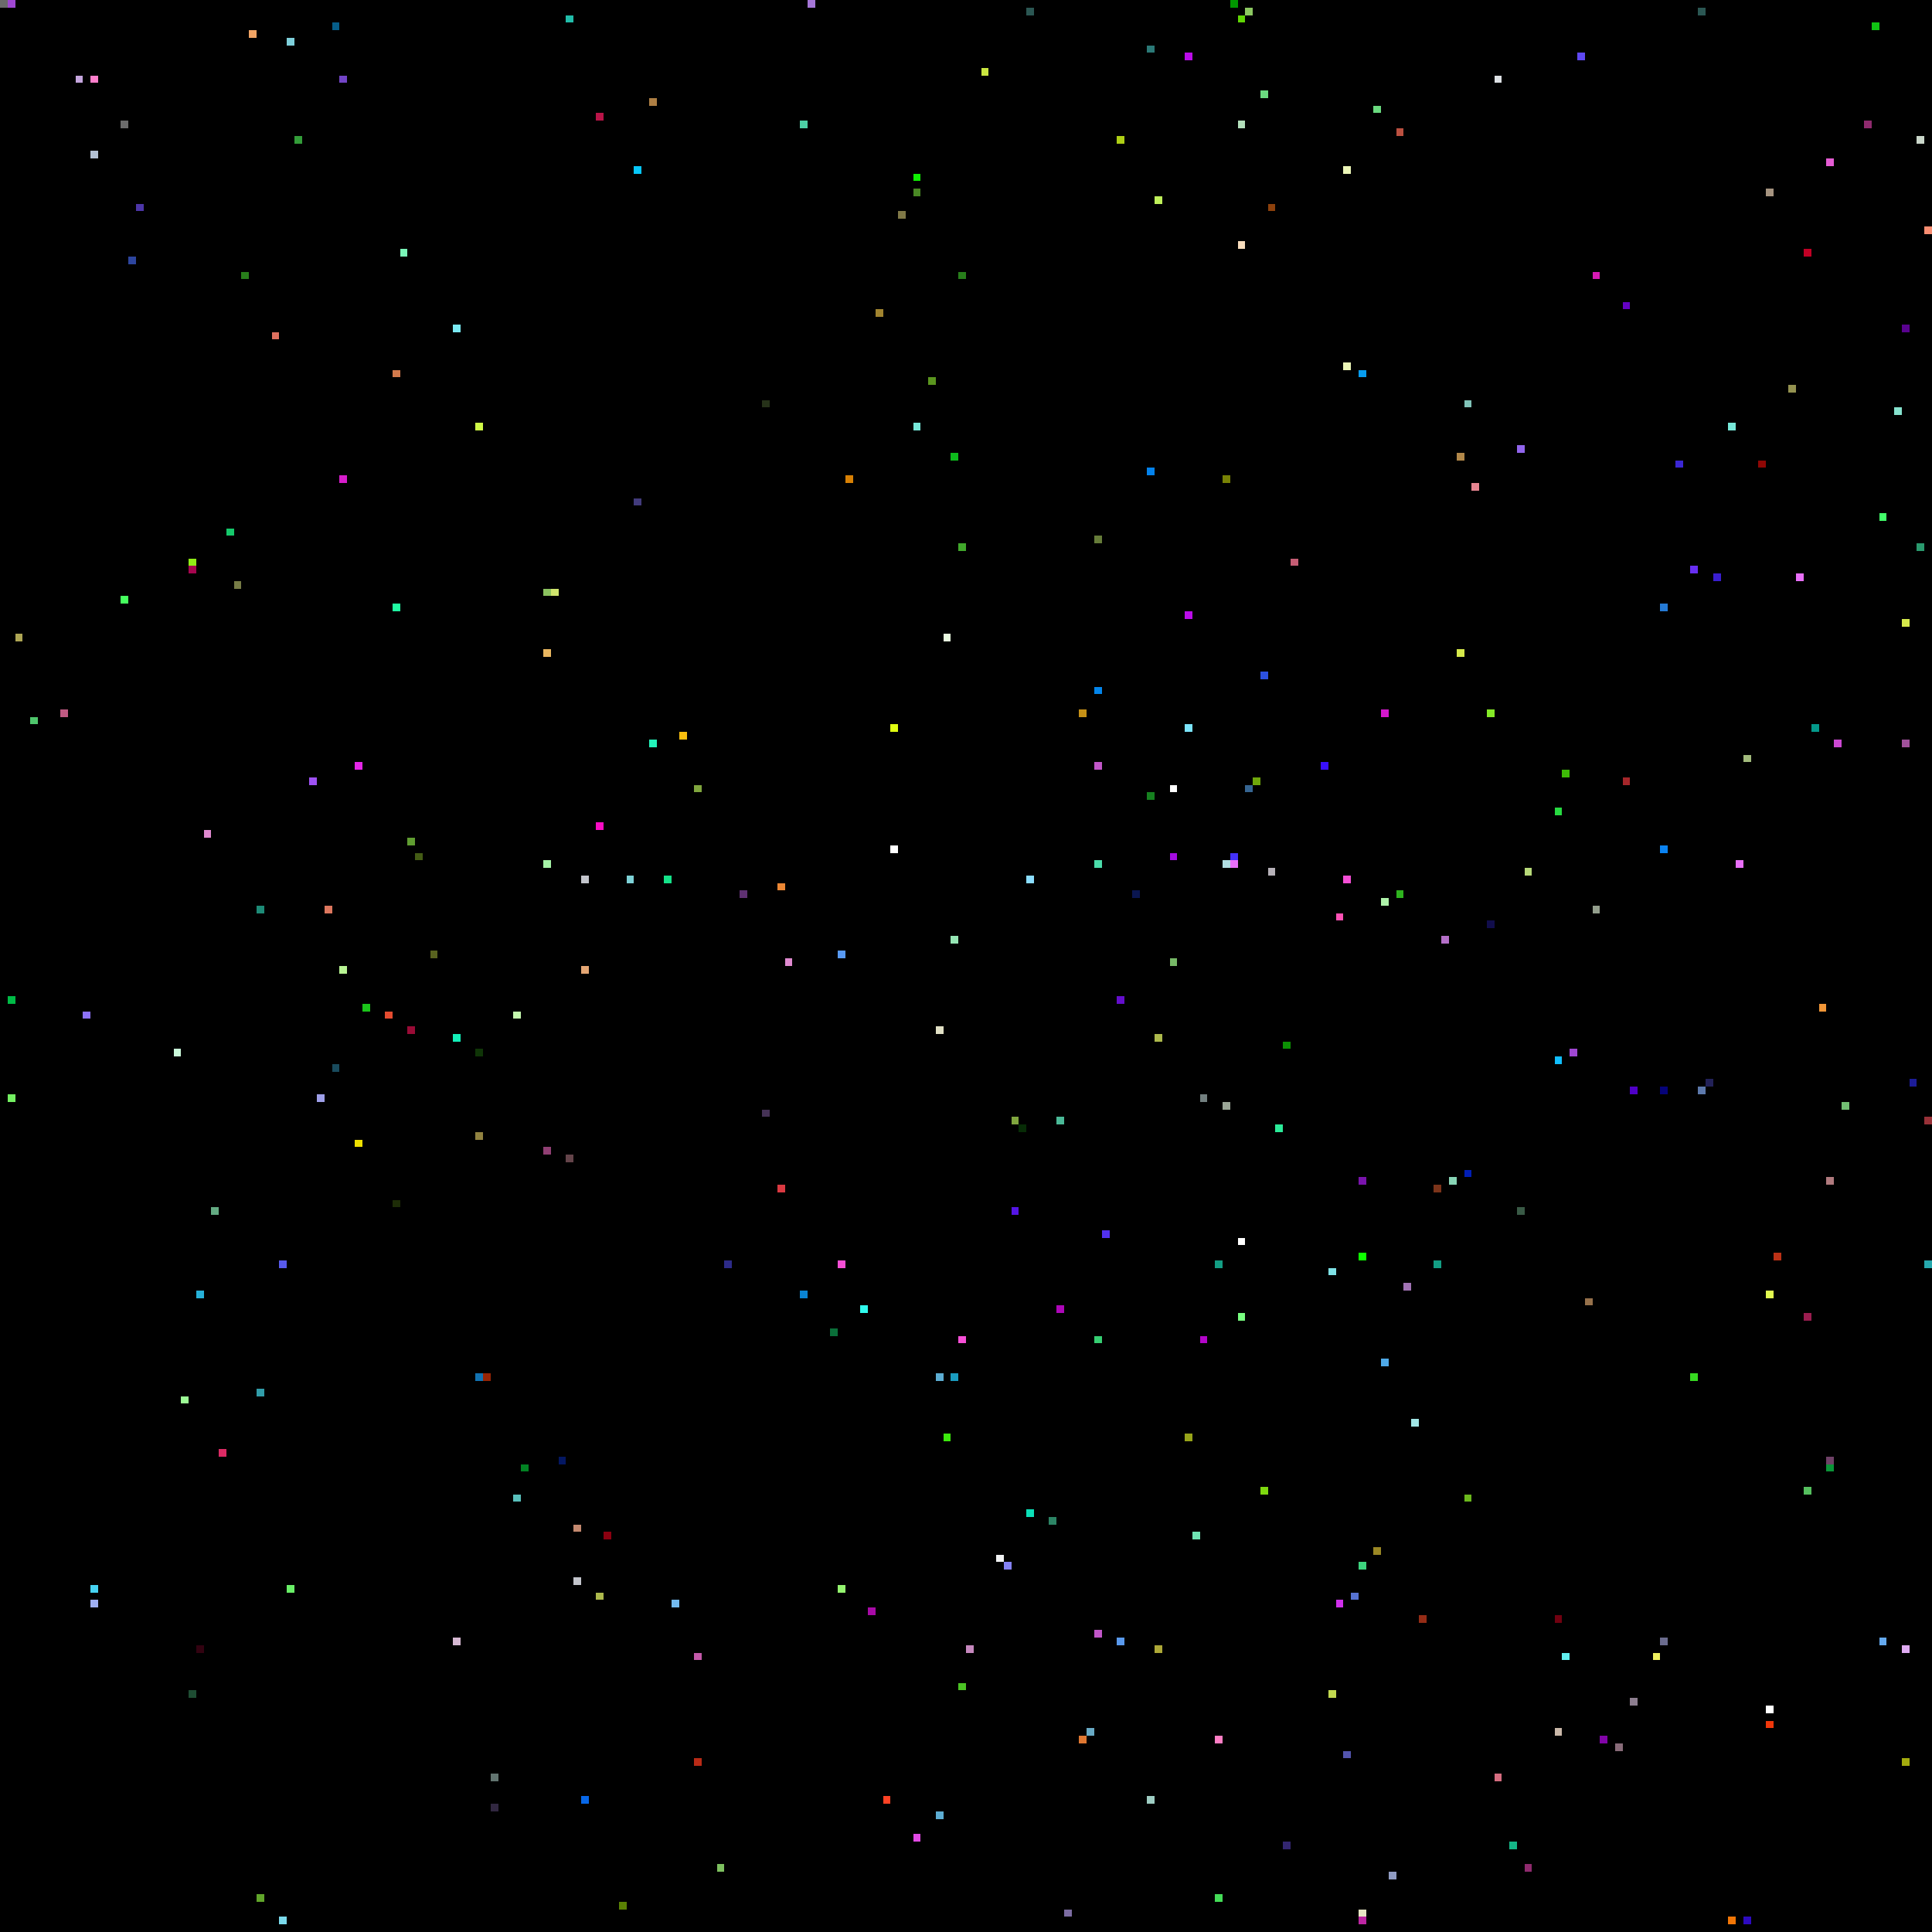
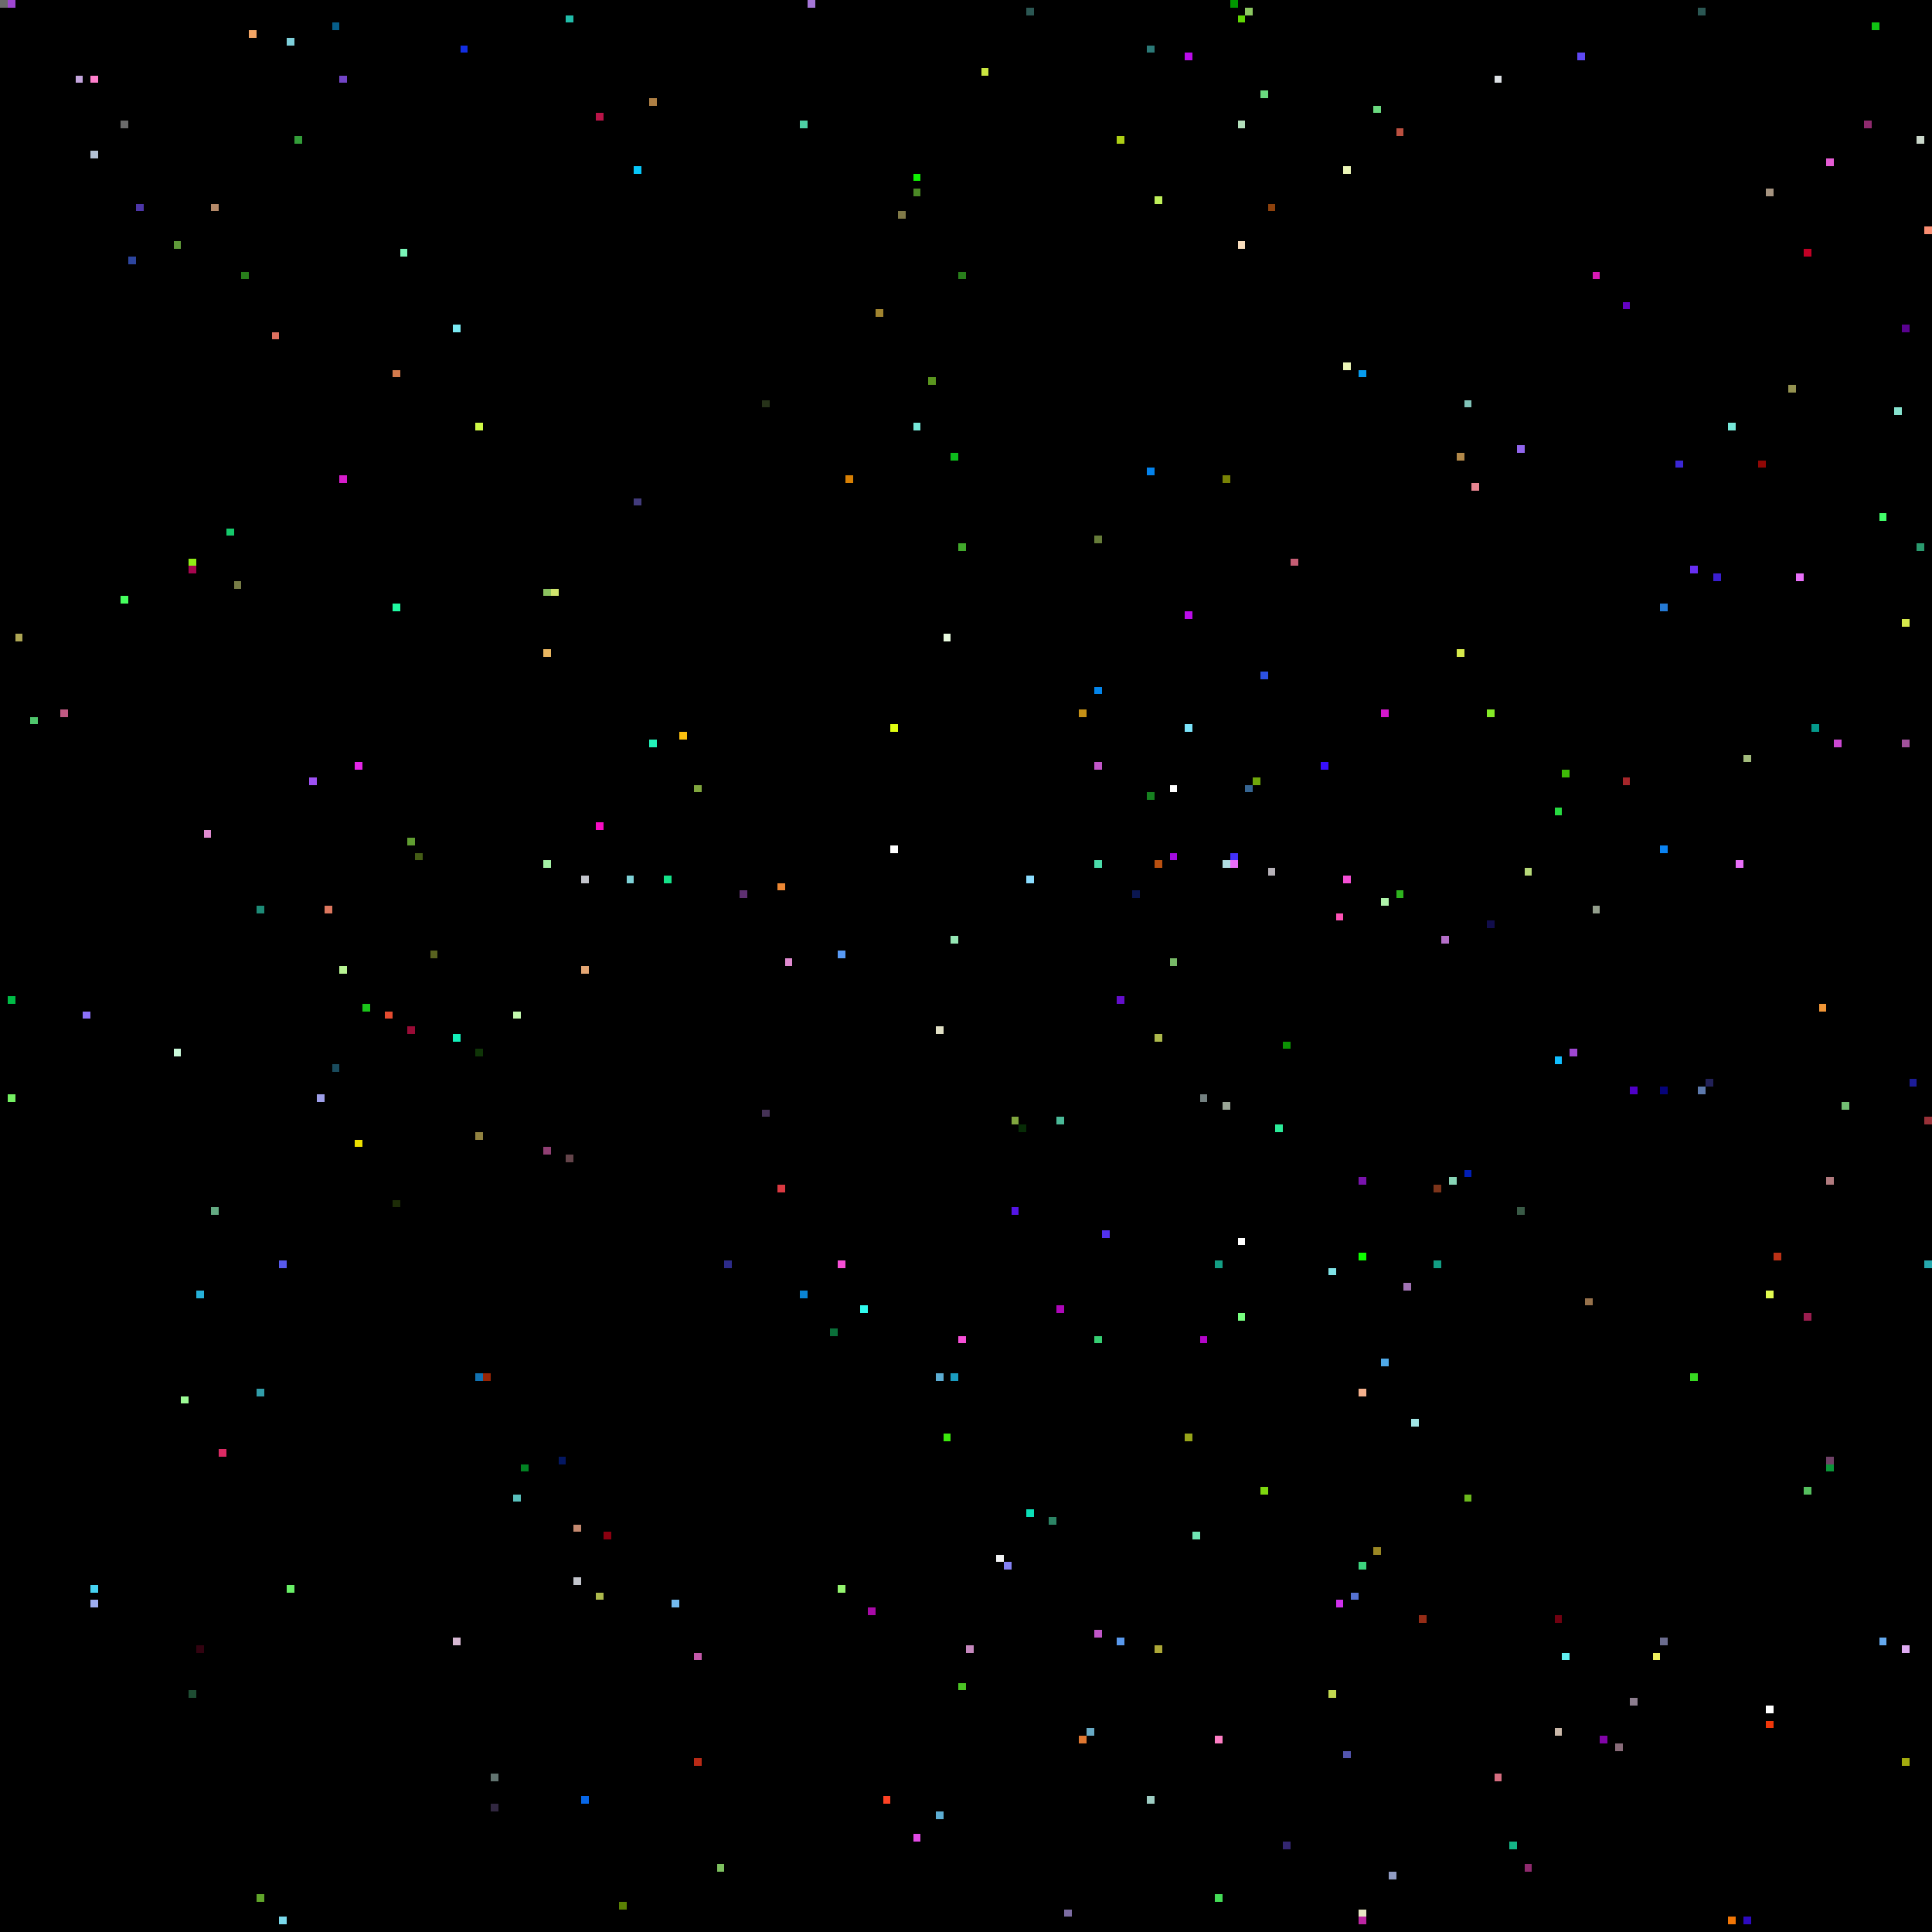
<svg xmlns="http://www.w3.org/2000/svg" viewBox="0 0 256 256" width="768" height="768" shape-rendering="crispEdges">
  <rect width="256" height="256" fill="#000000" />
  <rect x="0" y="0" width="1" height="1" fill="#6b6b6b" />
  <rect x="1" y="0" width="1" height="1" fill="#9f47d2" />
  <rect x="1" y="132" width="1" height="1" fill="#00bb46" />
  <rect x="1" y="145" width="1" height="1" fill="#74f062" />
  <rect x="10" y="10" width="1" height="1" fill="#c5a6de" />
  <rect x="101" y="147" width="1" height="1" fill="#453256" />
  <rect x="101" y="53" width="1" height="1" fill="#263219" />
  <rect x="102" y="0" width="1" height="1" fill="#000000" />
  <rect x="102" y="102" width="1" height="1" fill="#000000" />
  <rect x="103" y="117" width="1" height="1" fill="#ec8734" />
  <rect x="103" y="157" width="1" height="1" fill="#da3941" />
  <rect x="104" y="127" width="1" height="1" fill="#e08ad0" />
  <rect x="105" y="0" width="1" height="1" fill="#000000" />
  <rect x="106" y="16" width="1" height="1" fill="#4dd0a5" />
  <rect x="106" y="171" width="1" height="1" fill="#0a84d3" />
  <rect x="107" y="0" width="1" height="1" fill="#a576d7" />
  <rect x="11" y="10" width="1" height="1" fill="#000000" />
  <rect x="11" y="134" width="1" height="1" fill="#8d72fa" />
  <rect x="110" y="176" width="1" height="1" fill="#0a6f39" />
  <rect x="111" y="126" width="1" height="1" fill="#589af5" />
  <rect x="111" y="167" width="1" height="1" fill="#f64fd6" />
  <rect x="111" y="210" width="1" height="1" fill="#94f56f" />
  <rect x="112" y="63" width="1" height="1" fill="#d88004" />
  <rect x="114" y="173" width="1" height="1" fill="#30fbee" />
  <rect x="115" y="213" width="1" height="1" fill="#a80aa7" />
  <rect x="116" y="41" width="1" height="1" fill="#a1842f" />
  <rect x="117" y="238" width="1" height="1" fill="#fe4224" />
  <rect x="118" y="112" width="1" height="1" fill="#ffffff" />
  <rect x="118" y="96" width="1" height="1" fill="#e0fe11" />
  <rect x="119" y="28" width="1" height="1" fill="#807947" />
  <rect x="12" y="10" width="1" height="1" fill="#ff7fcc" />
  <rect x="12" y="20" width="1" height="1" fill="#b3c1d4" />
  <rect x="12" y="210" width="1" height="1" fill="#46d3f2" />
  <rect x="12" y="212" width="1" height="1" fill="#9faff2" />
  <rect x="121" y="23" width="1" height="1" fill="#0ff002" />
  <rect x="121" y="243" width="1" height="1" fill="#e24ae5" />
  <rect x="121" y="25" width="1" height="1" fill="#4a8925" />
  <rect x="121" y="56" width="1" height="1" fill="#77e8d9" />
  <rect x="123" y="50" width="1" height="1" fill="#5a951e" />
  <rect x="124" y="136" width="1" height="1" fill="#e1e0c5" />
  <rect x="124" y="182" width="1" height="1" fill="#5cadd3" />
  <rect x="124" y="240" width="1" height="1" fill="#5cadd3" />
  <rect x="125" y="190" width="1" height="1" fill="#3ce90d" />
  <rect x="125" y="84" width="1" height="1" fill="#e9fbe0" />
  <rect x="126" y="124" width="1" height="1" fill="#95e6b4" />
  <rect x="126" y="182" width="1" height="1" fill="#1a9cc0" />
  <rect x="126" y="60" width="1" height="1" fill="#0dbb1c" />
  <rect x="127" y="177" width="1" height="1" fill="#f64fd6" />
  <rect x="127" y="223" width="1" height="1" fill="#4bc324" />
  <rect x="127" y="36" width="1" height="1" fill="#287e1b" />
  <rect x="127" y="72" width="1" height="1" fill="#41a82b" />
  <rect x="128" y="218" width="1" height="1" fill="#c688be" />
  <rect x="130" y="9" width="1" height="1" fill="#cae640" />
  <rect x="132" y="206" width="1" height="1" fill="#f1f2f3" />
  <rect x="133" y="207" width="1" height="1" fill="#8481f3" />
  <rect x="134" y="148" width="1" height="1" fill="#80a63e" />
  <rect x="134" y="160" width="1" height="1" fill="#5415e5" />
  <rect x="135" y="149" width="1" height="1" fill="#072c06" />
  <rect x="136" y="1" width="1" height="1" fill="#2b5753" />
  <rect x="136" y="116" width="1" height="1" fill="#8bddff" />
  <rect x="136" y="200" width="1" height="1" fill="#0be0b8" />
  <rect x="139" y="201" width="1" height="1" fill="#2c8465" />
  <rect x="140" y="148" width="1" height="1" fill="#4ab997" />
  <rect x="140" y="173" width="1" height="1" fill="#ae07b9" />
  <rect x="141" y="253" width="1" height="1" fill="#7c6ca2" />
  <rect x="143" y="230" width="1" height="1" fill="#df7731" />
  <rect x="143" y="94" width="1" height="1" fill="#c69116" />
  <rect x="144" y="229" width="1" height="1" fill="#68aac5" />
  <rect x="145" y="101" width="1" height="1" fill="#c156c8" />
  <rect x="145" y="114" width="1" height="1" fill="#4bdcaa" />
  <rect x="145" y="177" width="1" height="1" fill="#36ce72" />
  <rect x="145" y="216" width="1" height="1" fill="#c156c8" />
  <rect x="145" y="71" width="1" height="1" fill="#667c39" />
  <rect x="145" y="91" width="1" height="1" fill="#0385eb" />
  <rect x="146" y="163" width="1" height="1" fill="#5231ef" />
  <rect x="148" y="132" width="1" height="1" fill="#640ecc" />
  <rect x="148" y="18" width="1" height="1" fill="#aecf15" />
  <rect x="148" y="217" width="1" height="1" fill="#5999ed" />
  <rect x="150" y="118" width="1" height="1" fill="#0a1650" />
  <rect x="152" y="105" width="1" height="1" fill="#16801f" />
  <rect x="152" y="238" width="1" height="1" fill="#9ecdc3" />
  <rect x="152" y="6" width="1" height="1" fill="#2b7977" />
  <rect x="152" y="62" width="1" height="1" fill="#0382ec" />
+   <rect x="153" y="114" width="1" height="1" fill="#b95010" />
  <rect x="153" y="137" width="1" height="1" fill="#adb94c" />
  <rect x="153" y="218" width="1" height="1" fill="#ada837" />
  <rect x="153" y="26" width="1" height="1" fill="#bff05a" />
  <rect x="155" y="104" width="1" height="1" fill="#ffffff" />
  <rect x="155" y="113" width="1" height="1" fill="#a40ce1" />
  <rect x="155" y="127" width="1" height="1" fill="#77b967" />
  <rect x="157" y="190" width="1" height="1" fill="#97a419" />
  <rect x="157" y="7" width="1" height="1" fill="#bb0cea" />
  <rect x="157" y="81" width="1" height="1" fill="#bb0cea" />
  <rect x="157" y="96" width="1" height="1" fill="#7be4fb" />
  <rect x="158" y="203" width="1" height="1" fill="#6fe5b4" />
  <rect x="159" y="145" width="1" height="1" fill="#738080" />
  <rect x="159" y="177" width="1" height="1" fill="#b305c9" />
  <rect x="16" y="16" width="1" height="1" fill="#6b6b6b" />
  <rect x="16" y="23" width="1" height="1" fill="#000000" />
  <rect x="16" y="79" width="1" height="1" fill="#46ff5e" />
  <rect x="160" y="160" width="1" height="1" fill="#000000" />
  <rect x="161" y="167" width="1" height="1" fill="#139e84" />
  <rect x="161" y="230" width="1" height="1" fill="#fe7ec4" />
  <rect x="161" y="251" width="1" height="1" fill="#44dc57" />
  <rect x="162" y="114" width="1" height="1" fill="#b0dde1" />
  <rect x="162" y="146" width="1" height="1" fill="#9aa596" />
  <rect x="162" y="63" width="1" height="1" fill="#788205" />
  <rect x="163" y="0" width="1" height="1" fill="#009600" />
  <rect x="163" y="113" width="1" height="1" fill="#4331fa" />
  <rect x="163" y="114" width="1" height="1" fill="#e96ff9" />
  <rect x="164" y="16" width="1" height="1" fill="#b3dfbb" />
  <rect x="164" y="164" width="1" height="1" fill="#ffffff" />
  <rect x="164" y="174" width="1" height="1" fill="#78ff80" />
  <rect x="164" y="2" width="1" height="1" fill="#60d604" />
  <rect x="164" y="32" width="1" height="1" fill="#f8ddbd" />
  <rect x="165" y="1" width="1" height="1" fill="#8cc861" />
  <rect x="165" y="104" width="1" height="1" fill="#366592" />
  <rect x="166" y="103" width="1" height="1" fill="#6fa70b" />
  <rect x="167" y="12" width="1" height="1" fill="#6ada7f" />
  <rect x="167" y="197" width="1" height="1" fill="#7ed80f" />
  <rect x="167" y="89" width="1" height="1" fill="#2c51e2" />
  <rect x="168" y="115" width="1" height="1" fill="#b6b1b8" />
  <rect x="168" y="27" width="1" height="1" fill="#8d410c" />
  <rect x="169" y="149" width="1" height="1" fill="#2beb99" />
  <rect x="17" y="34" width="1" height="1" fill="#2d459e" />
  <rect x="170" y="138" width="1" height="1" fill="#0c9204" />
  <rect x="170" y="244" width="1" height="1" fill="#332670" />
  <rect x="171" y="74" width="1" height="1" fill="#c55d74" />
  <rect x="175" y="101" width="1" height="1" fill="#380ffd" />
  <rect x="176" y="168" width="1" height="1" fill="#7fe2e6" />
  <rect x="176" y="224" width="1" height="1" fill="#c2d950" />
  <rect x="177" y="121" width="1" height="1" fill="#fe51b5" />
  <rect x="177" y="212" width="1" height="1" fill="#d030ec" />
  <rect x="178" y="116" width="1" height="1" fill="#f64fd6" />
  <rect x="178" y="22" width="1" height="1" fill="#ecf6b7" />
  <rect x="178" y="232" width="1" height="1" fill="#5355ae" />
  <rect x="178" y="48" width="1" height="1" fill="#ecf6b7" />
  <rect x="179" y="211" width="1" height="1" fill="#5672d2" />
  <rect x="18" y="27" width="1" height="1" fill="#4d36a8" />
  <rect x="180" y="156" width="1" height="1" fill="#7913ac" />
  <rect x="180" y="166" width="1" height="1" fill="#0eff00" />
+   <rect x="180" y="184" width="1" height="1" fill="#f4b08c" />
  <rect x="180" y="207" width="1" height="1" fill="#3dd47e" />
  <rect x="180" y="253" width="1" height="1" fill="#e7e6c3" />
  <rect x="180" y="254" width="1" height="1" fill="#bc25a2" />
  <rect x="180" y="49" width="1" height="1" fill="#079cef" />
  <rect x="182" y="14" width="1" height="1" fill="#6ada7f" />
  <rect x="182" y="205" width="1" height="1" fill="#9a8724" />
  <rect x="183" y="119" width="1" height="1" fill="#aff3aa" />
  <rect x="183" y="180" width="1" height="1" fill="#4fa9e8" />
  <rect x="183" y="94" width="1" height="1" fill="#d417cd" />
  <rect x="184" y="248" width="1" height="1" fill="#909cc3" />
  <rect x="185" y="118" width="1" height="1" fill="#2eb31e" />
  <rect x="185" y="17" width="1" height="1" fill="#bb5040" />
  <rect x="186" y="170" width="1" height="1" fill="#a173b4" />
  <rect x="187" y="188" width="1" height="1" fill="#a1e6e6" />
  <rect x="188" y="214" width="1" height="1" fill="#952c16" />
  <rect x="190" y="157" width="1" height="1" fill="#7c341a" />
  <rect x="190" y="167" width="1" height="1" fill="#139e84" />
  <rect x="191" y="124" width="1" height="1" fill="#b46fc8" />
  <rect x="192" y="156" width="1" height="1" fill="#87d4b5" />
  <rect x="193" y="60" width="1" height="1" fill="#b28849" />
  <rect x="193" y="86" width="1" height="1" fill="#d6e94b" />
  <rect x="194" y="155" width="1" height="1" fill="#011eb6" />
  <rect x="194" y="198" width="1" height="1" fill="#6bb81c" />
  <rect x="194" y="53" width="1" height="1" fill="#81c4b9" />
  <rect x="195" y="64" width="1" height="1" fill="#e78591" />
  <rect x="197" y="122" width="1" height="1" fill="#110d4b" />
  <rect x="197" y="94" width="1" height="1" fill="#85ea27" />
  <rect x="198" y="10" width="1" height="1" fill="#dde1e5" />
  <rect x="198" y="235" width="1" height="1" fill="#d66d80" />
  <rect x="2" y="84" width="1" height="1" fill="#aea654" />
  <rect x="200" y="244" width="1" height="1" fill="#14b687" />
  <rect x="201" y="160" width="1" height="1" fill="#395a46" />
  <rect x="201" y="59" width="1" height="1" fill="#9165ed" />
  <rect x="202" y="115" width="1" height="1" fill="#b7d979" />
  <rect x="202" y="247" width="1" height="1" fill="#8f2a6e" />
  <rect x="206" y="107" width="1" height="1" fill="#27da41" />
  <rect x="206" y="140" width="1" height="1" fill="#11beff" />
  <rect x="206" y="214" width="1" height="1" fill="#710010" />
  <rect x="206" y="229" width="1" height="1" fill="#cab8a9" />
  <rect x="207" y="102" width="1" height="1" fill="#3ebb07" />
  <rect x="207" y="219" width="1" height="1" fill="#61eff0" />
  <rect x="208" y="139" width="1" height="1" fill="#9f47d2" />
  <rect x="209" y="7" width="1" height="1" fill="#5f48f3" />
  <rect x="210" y="172" width="1" height="1" fill="#96714b" />
  <rect x="211" y="120" width="1" height="1" fill="#939e8c" />
  <rect x="211" y="36" width="1" height="1" fill="#d719b4" />
  <rect x="212" y="230" width="1" height="1" fill="#8104a7" />
  <rect x="214" y="231" width="1" height="1" fill="#886b79" />
  <rect x="215" y="103" width="1" height="1" fill="#a5262a" />
  <rect x="215" y="40" width="1" height="1" fill="#6402c3" />
  <rect x="216" y="144" width="1" height="1" fill="#4f00c7" />
  <rect x="216" y="225" width="1" height="1" fill="#8d7e8f" />
  <rect x="219" y="219" width="1" height="1" fill="#eff05e" />
  <rect x="220" y="112" width="1" height="1" fill="#0a83f2" />
  <rect x="220" y="144" width="1" height="1" fill="#060379" />
  <rect x="220" y="217" width="1" height="1" fill="#6b6c8e" />
  <rect x="220" y="80" width="1" height="1" fill="#257ad5" />
  <rect x="222" y="61" width="1" height="1" fill="#3b27d4" />
  <rect x="224" y="182" width="1" height="1" fill="#37d921" />
  <rect x="224" y="75" width="1" height="1" fill="#672ef2" />
  <rect x="225" y="1" width="1" height="1" fill="#2b5753" />
  <rect x="225" y="144" width="1" height="1" fill="#5d79ac" />
  <rect x="226" y="143" width="1" height="1" fill="#222158" />
  <rect x="227" y="76" width="1" height="1" fill="#3a1ed0" />
  <rect x="229" y="254" width="1" height="1" fill="#f17606" />
  <rect x="229" y="56" width="1" height="1" fill="#77e8d9" />
  <rect x="23" y="139" width="1" height="1" fill="#caf9da" />
+   <rect x="23" y="32" width="1" height="1" fill="#5f9939" />
  <rect x="230" y="114" width="1" height="1" fill="#e96ff9" />
  <rect x="231" y="100" width="1" height="1" fill="#a2bb7c" />
  <rect x="231" y="254" width="1" height="1" fill="#2d0ac0" />
  <rect x="233" y="61" width="1" height="1" fill="#8f0705" />
  <rect x="234" y="171" width="1" height="1" fill="#e2fa50" />
  <rect x="234" y="226" width="1" height="1" fill="#ffffff" />
  <rect x="234" y="228" width="1" height="1" fill="#f0370a" />
  <rect x="234" y="25" width="1" height="1" fill="#a69480" />
  <rect x="235" y="166" width="1" height="1" fill="#bb3116" />
  <rect x="237" y="51" width="1" height="1" fill="#949250" />
  <rect x="238" y="76" width="1" height="1" fill="#e96ff9" />
  <rect x="239" y="174" width="1" height="1" fill="#9a1d4f" />
  <rect x="239" y="197" width="1" height="1" fill="#55bf5e" />
  <rect x="239" y="33" width="1" height="1" fill="#c10025" />
  <rect x="24" y="185" width="1" height="1" fill="#9cfb95" />
  <rect x="240" y="96" width="1" height="1" fill="#04998b" />
  <rect x="241" y="133" width="1" height="1" fill="#f19637" />
  <rect x="242" y="156" width="1" height="1" fill="#b07a7e" />
  <rect x="242" y="193" width="1" height="1" fill="#6f4167" />
  <rect x="242" y="194" width="1" height="1" fill="#0b9438" />
  <rect x="242" y="21" width="1" height="1" fill="#e55cd4" />
  <rect x="243" y="98" width="1" height="1" fill="#cc48d3" />
  <rect x="244" y="146" width="1" height="1" fill="#72bf73" />
  <rect x="247" y="16" width="1" height="1" fill="#8f2a6e" />
  <rect x="248" y="3" width="1" height="1" fill="#10c413" />
  <rect x="249" y="217" width="1" height="1" fill="#64a9ef" />
  <rect x="249" y="68" width="1" height="1" fill="#42ff6a" />
  <rect x="25" y="224" width="1" height="1" fill="#1e4d33" />
  <rect x="25" y="74" width="1" height="1" fill="#90ec16" />
  <rect x="25" y="75" width="1" height="1" fill="#a6054f" />
  <rect x="251" y="54" width="1" height="1" fill="#86e2ce" />
  <rect x="252" y="218" width="1" height="1" fill="#dfabf2" />
  <rect x="252" y="233" width="1" height="1" fill="#a3ab0e" />
  <rect x="252" y="43" width="1" height="1" fill="#59028f" />
  <rect x="252" y="82" width="1" height="1" fill="#d6e94b" />
  <rect x="252" y="98" width="1" height="1" fill="#a1519b" />
  <rect x="253" y="143" width="1" height="1" fill="#1c1c98" />
  <rect x="254" y="18" width="1" height="1" fill="#cad7ca" />
  <rect x="254" y="72" width="1" height="1" fill="#2a9a6e" />
  <rect x="255" y="148" width="1" height="1" fill="#983138" />
  <rect x="255" y="167" width="1" height="1" fill="#26a9ae" />
  <rect x="255" y="30" width="1" height="1" fill="#f98d71" />
  <rect x="26" y="171" width="1" height="1" fill="#26b1d9" />
  <rect x="26" y="218" width="1" height="1" fill="#320210" />
  <rect x="27" y="110" width="1" height="1" fill="#e08ad0" />
  <rect x="28" y="160" width="1" height="1" fill="#63aa82" />
+   <rect x="28" y="27" width="1" height="1" fill="#b48968" />
  <rect x="29" y="192" width="1" height="1" fill="#dc2a64" />
  <rect x="30" y="70" width="1" height="1" fill="#15c96b" />
  <rect x="31" y="77" width="1" height="1" fill="#777c46" />
  <rect x="32" y="36" width="1" height="1" fill="#287e1b" />
  <rect x="33" y="4" width="1" height="1" fill="#f3a565" />
  <rect x="34" y="120" width="1" height="1" fill="#1d8b77" />
  <rect x="34" y="184" width="1" height="1" fill="#319da9" />
  <rect x="34" y="251" width="1" height="1" fill="#60a52a" />
  <rect x="36" y="44" width="1" height="1" fill="#de705f" />
  <rect x="37" y="167" width="1" height="1" fill="#585aec" />
  <rect x="37" y="254" width="1" height="1" fill="#7ad9eb" />
  <rect x="38" y="210" width="1" height="1" fill="#69ef67" />
  <rect x="38" y="5" width="1" height="1" fill="#7ed0db" />
  <rect x="39" y="18" width="1" height="1" fill="#339d39" />
  <rect x="4" y="95" width="1" height="1" fill="#4fc66c" />
  <rect x="41" y="103" width="1" height="1" fill="#9e51f3" />
  <rect x="42" y="145" width="1" height="1" fill="#9e9fe9" />
  <rect x="43" y="120" width="1" height="1" fill="#dd775e" />
  <rect x="44" y="141" width="1" height="1" fill="#194b5d" />
  <rect x="44" y="3" width="1" height="1" fill="#065d89" />
  <rect x="45" y="10" width="1" height="1" fill="#7244c6" />
  <rect x="45" y="128" width="1" height="1" fill="#b8f493" />
  <rect x="45" y="63" width="1" height="1" fill="#d61ccb" />
  <rect x="47" y="101" width="1" height="1" fill="#e526e8" />
  <rect x="47" y="151" width="1" height="1" fill="#eee000" />
  <rect x="48" y="133" width="1" height="1" fill="#1bc41a" />
  <rect x="51" y="134" width="1" height="1" fill="#e54c30" />
  <rect x="52" y="159" width="1" height="1" fill="#1d2c07" />
  <rect x="52" y="49" width="1" height="1" fill="#d37a4c" />
  <rect x="52" y="80" width="1" height="1" fill="#20faa2" />
  <rect x="53" y="33" width="1" height="1" fill="#7af5b8" />
  <rect x="54" y="111" width="1" height="1" fill="#609d31" />
  <rect x="54" y="136" width="1" height="1" fill="#990b36" />
  <rect x="55" y="113" width="1" height="1" fill="#445c15" />
  <rect x="57" y="126" width="1" height="1" fill="#58621f" />
  <rect x="60" y="137" width="1" height="1" fill="#13efb9" />
  <rect x="60" y="217" width="1" height="1" fill="#d6b8d2" />
  <rect x="60" y="43" width="1" height="1" fill="#7aeaf3" />
+   <rect x="61" y="6" width="1" height="1" fill="#122ee3" />
  <rect x="63" y="139" width="1" height="1" fill="#0f3507" />
  <rect x="63" y="150" width="1" height="1" fill="#918240" />
  <rect x="63" y="182" width="1" height="1" fill="#1272b1" />
  <rect x="63" y="56" width="1" height="1" fill="#cff946" />
  <rect x="64" y="182" width="1" height="1" fill="#962405" />
  <rect x="65" y="235" width="1" height="1" fill="#627470" />
  <rect x="65" y="239" width="1" height="1" fill="#312740" />
  <rect x="68" y="134" width="1" height="1" fill="#c4f9ae" />
  <rect x="68" y="198" width="1" height="1" fill="#59c0bc" />
  <rect x="69" y="194" width="1" height="1" fill="#028223" />
  <rect x="72" y="114" width="1" height="1" fill="#a5f2a6" />
  <rect x="72" y="152" width="1" height="1" fill="#903f73" />
  <rect x="72" y="78" width="1" height="1" fill="#8bc25f" />
  <rect x="72" y="86" width="1" height="1" fill="#e9b660" />
  <rect x="73" y="78" width="1" height="1" fill="#d0e56d" />
  <rect x="74" y="193" width="1" height="1" fill="#041762" />
  <rect x="75" y="153" width="1" height="1" fill="#64444a" />
  <rect x="75" y="2" width="1" height="1" fill="#21bdaa" />
  <rect x="76" y="202" width="1" height="1" fill="#c4896f" />
  <rect x="76" y="209" width="1" height="1" fill="#c3c5cc" />
  <rect x="77" y="116" width="1" height="1" fill="#c3c5cc" />
  <rect x="77" y="128" width="1" height="1" fill="#e4a674" />
  <rect x="77" y="238" width="1" height="1" fill="#0767e8" />
  <rect x="79" y="109" width="1" height="1" fill="#f80cc3" />
  <rect x="79" y="15" width="1" height="1" fill="#b91448" />
  <rect x="79" y="211" width="1" height="1" fill="#adb94c" />
  <rect x="8" y="94" width="1" height="1" fill="#c05a83" />
  <rect x="80" y="203" width="1" height="1" fill="#8c0010" />
  <rect x="82" y="252" width="1" height="1" fill="#5a8104" />
  <rect x="83" y="116" width="1" height="1" fill="#7ed2d7" />
  <rect x="84" y="22" width="1" height="1" fill="#07c7f9" />
  <rect x="84" y="66" width="1" height="1" fill="#423b7c" />
  <rect x="86" y="13" width="1" height="1" fill="#ae7f44" />
  <rect x="86" y="98" width="1" height="1" fill="#23f4ba" />
  <rect x="88" y="116" width="1" height="1" fill="#15e289" />
  <rect x="89" y="212" width="1" height="1" fill="#73bbf0" />
  <rect x="90" y="97" width="1" height="1" fill="#fbbf0e" />
  <rect x="92" y="104" width="1" height="1" fill="#80a63e" />
  <rect x="92" y="219" width="1" height="1" fill="#c359a9" />
  <rect x="92" y="233" width="1" height="1" fill="#b92a16" />
  <rect x="95" y="247" width="1" height="1" fill="#7dc05f" />
  <rect x="96" y="167" width="1" height="1" fill="#2d2b89" />
  <rect x="98" y="118" width="1" height="1" fill="#5e3071" />
</svg>
